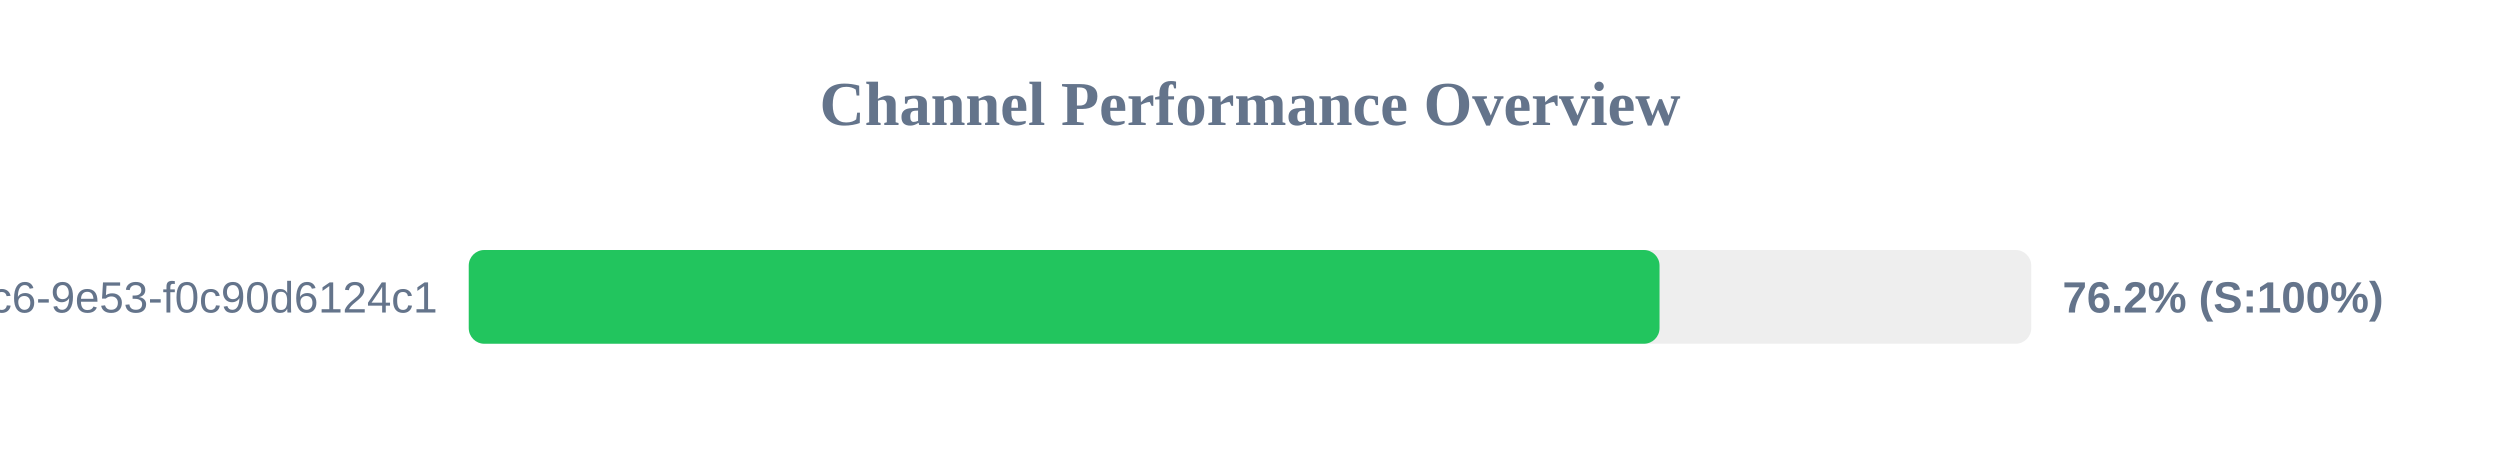
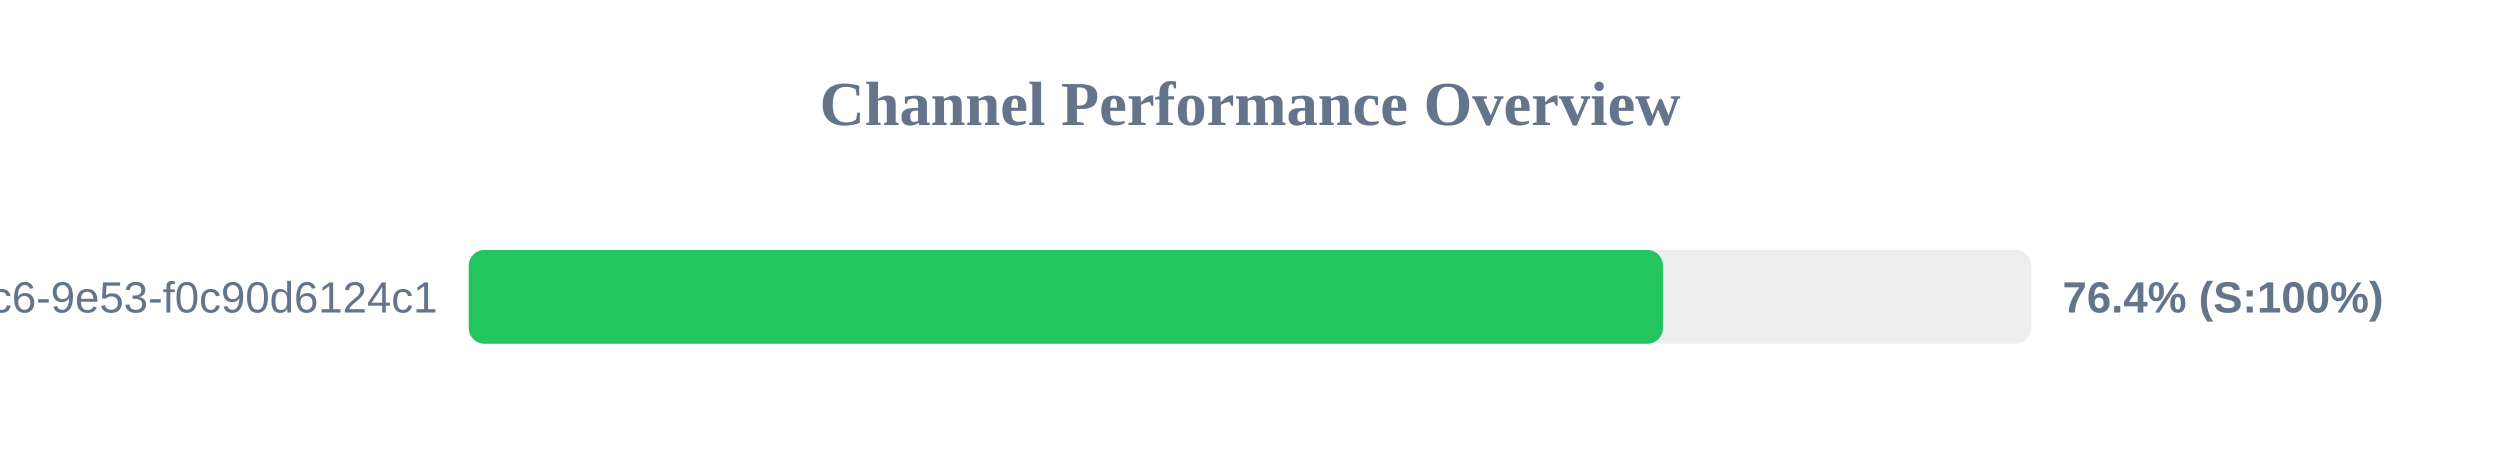
<svg xmlns="http://www.w3.org/2000/svg" width="800" height="150" version="1.1">
  <style>
        .row { font: 14px Arial; fill: #64748b; }
        .score { font: bold 14px Arial; fill: #64748b; }
    </style>
  <text x="400" y="40" text-anchor="middle" font-size="20px" font-weight="bold" fill="#64748b">Channel Performance Overview</text>
  <rect x="150" y="80" width="500" height="30" fill="#eee" rx="5" />
-   <rect x="150" y="80" width="381.05" height="30" fill="#22c55e" rx="5" />
+   <rect x="150" y="80" width="382.15" height="30" fill="#22c55e" rx="5" />
  <text x="140" y="100" text-anchor="end" class="row">?uuid=4685eb2a-5ddb-4dc6-9e53-f0c90d6124c1</text>
-   <text x="660" y="100" text-anchor="start" class="score">76.2% (S:100%)</text>
+   <text x="660" y="100" text-anchor="start" class="score">76.4% (S:100%)</text>
</svg>
